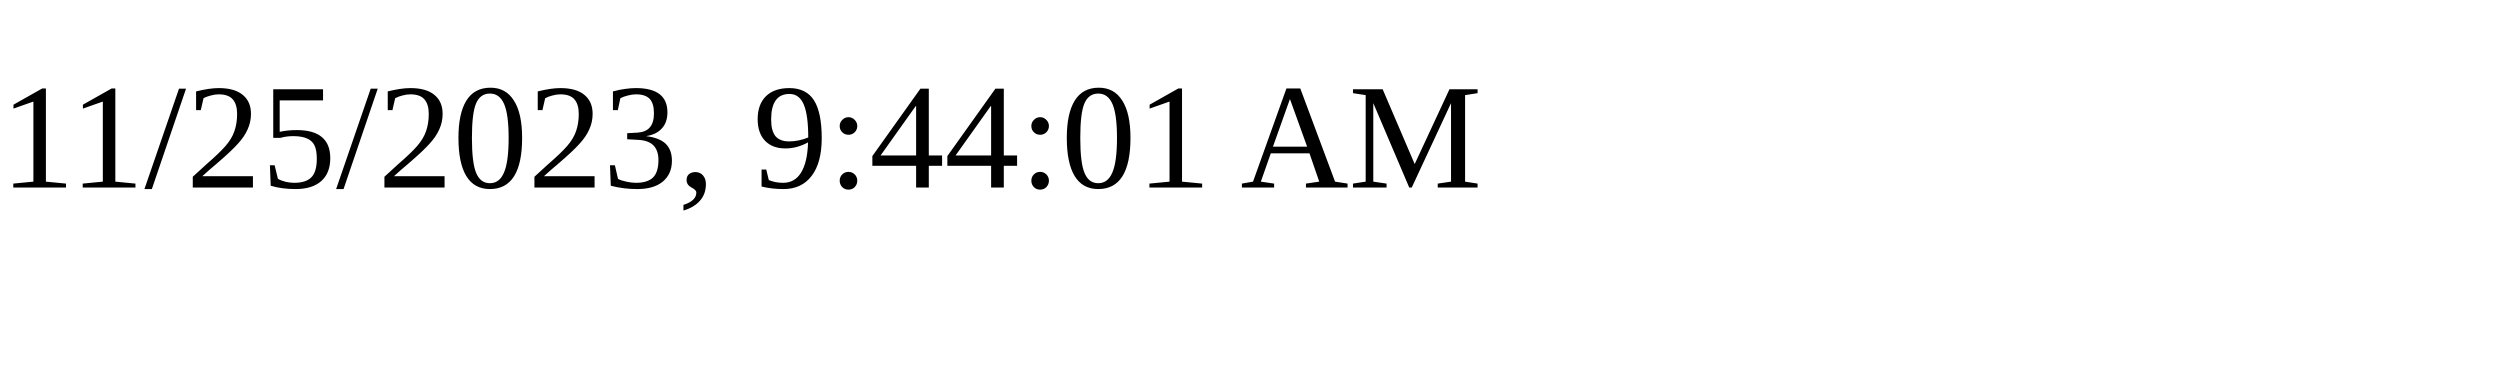
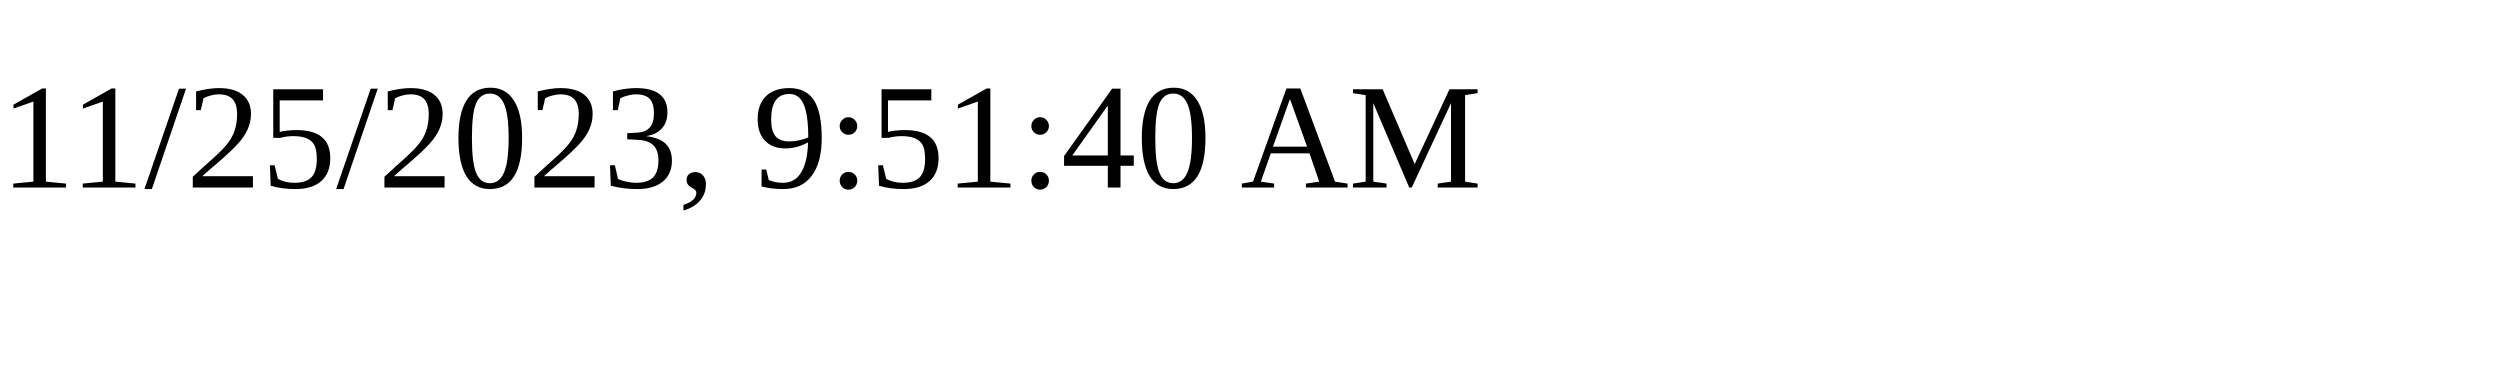
<svg xmlns="http://www.w3.org/2000/svg" height="30" width="200">
-   <text x="0" y="15">11/25/2023, 9:44:01 AM</text>
+   <text x="0" y="15">11/25/2023, 9:51:40 AM</text>
</svg>
